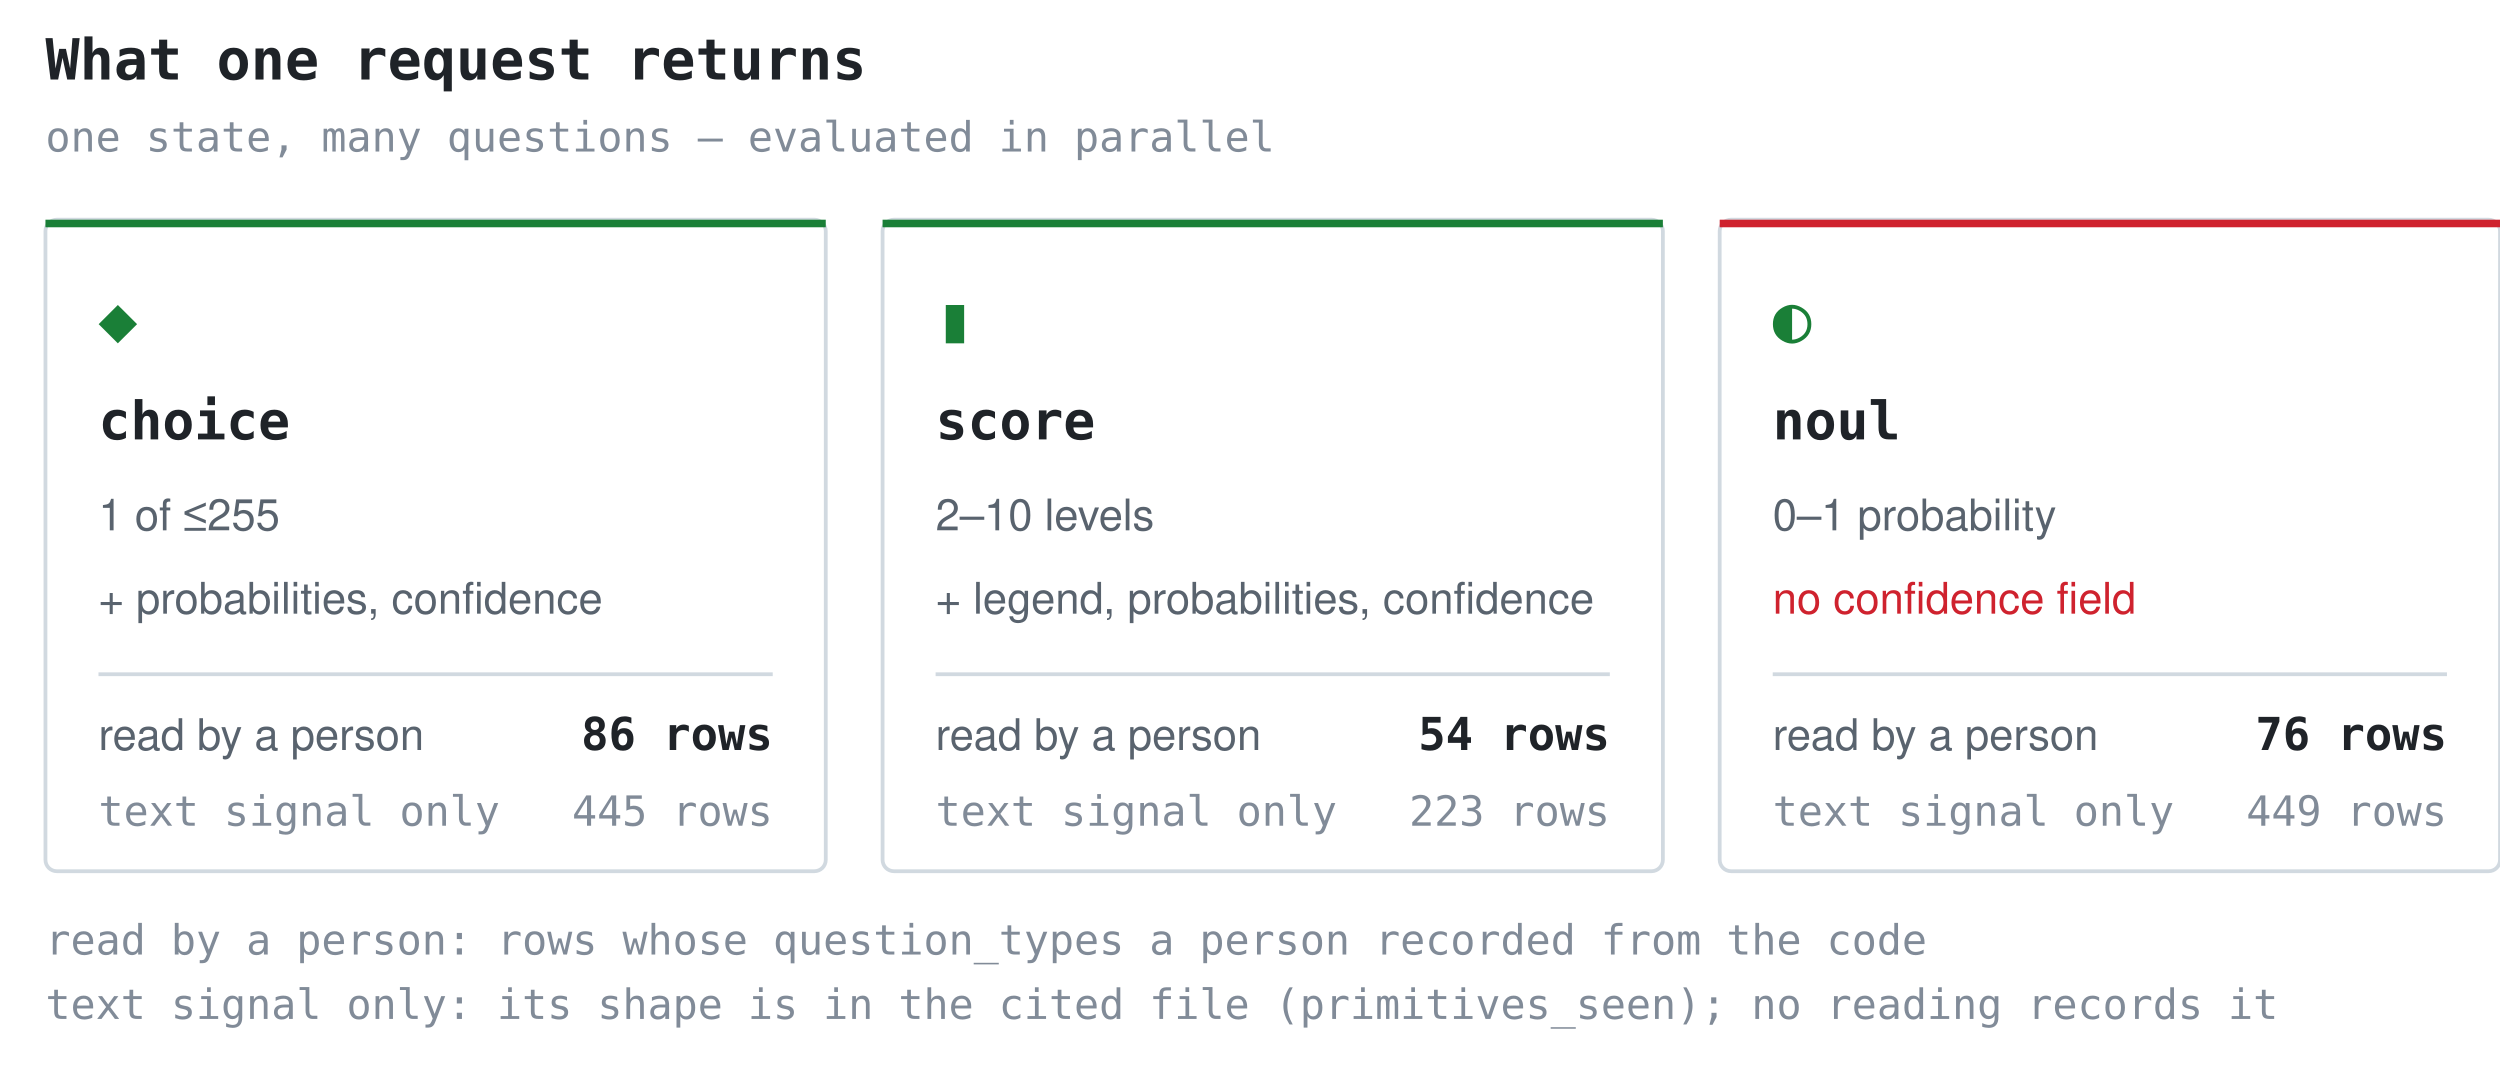
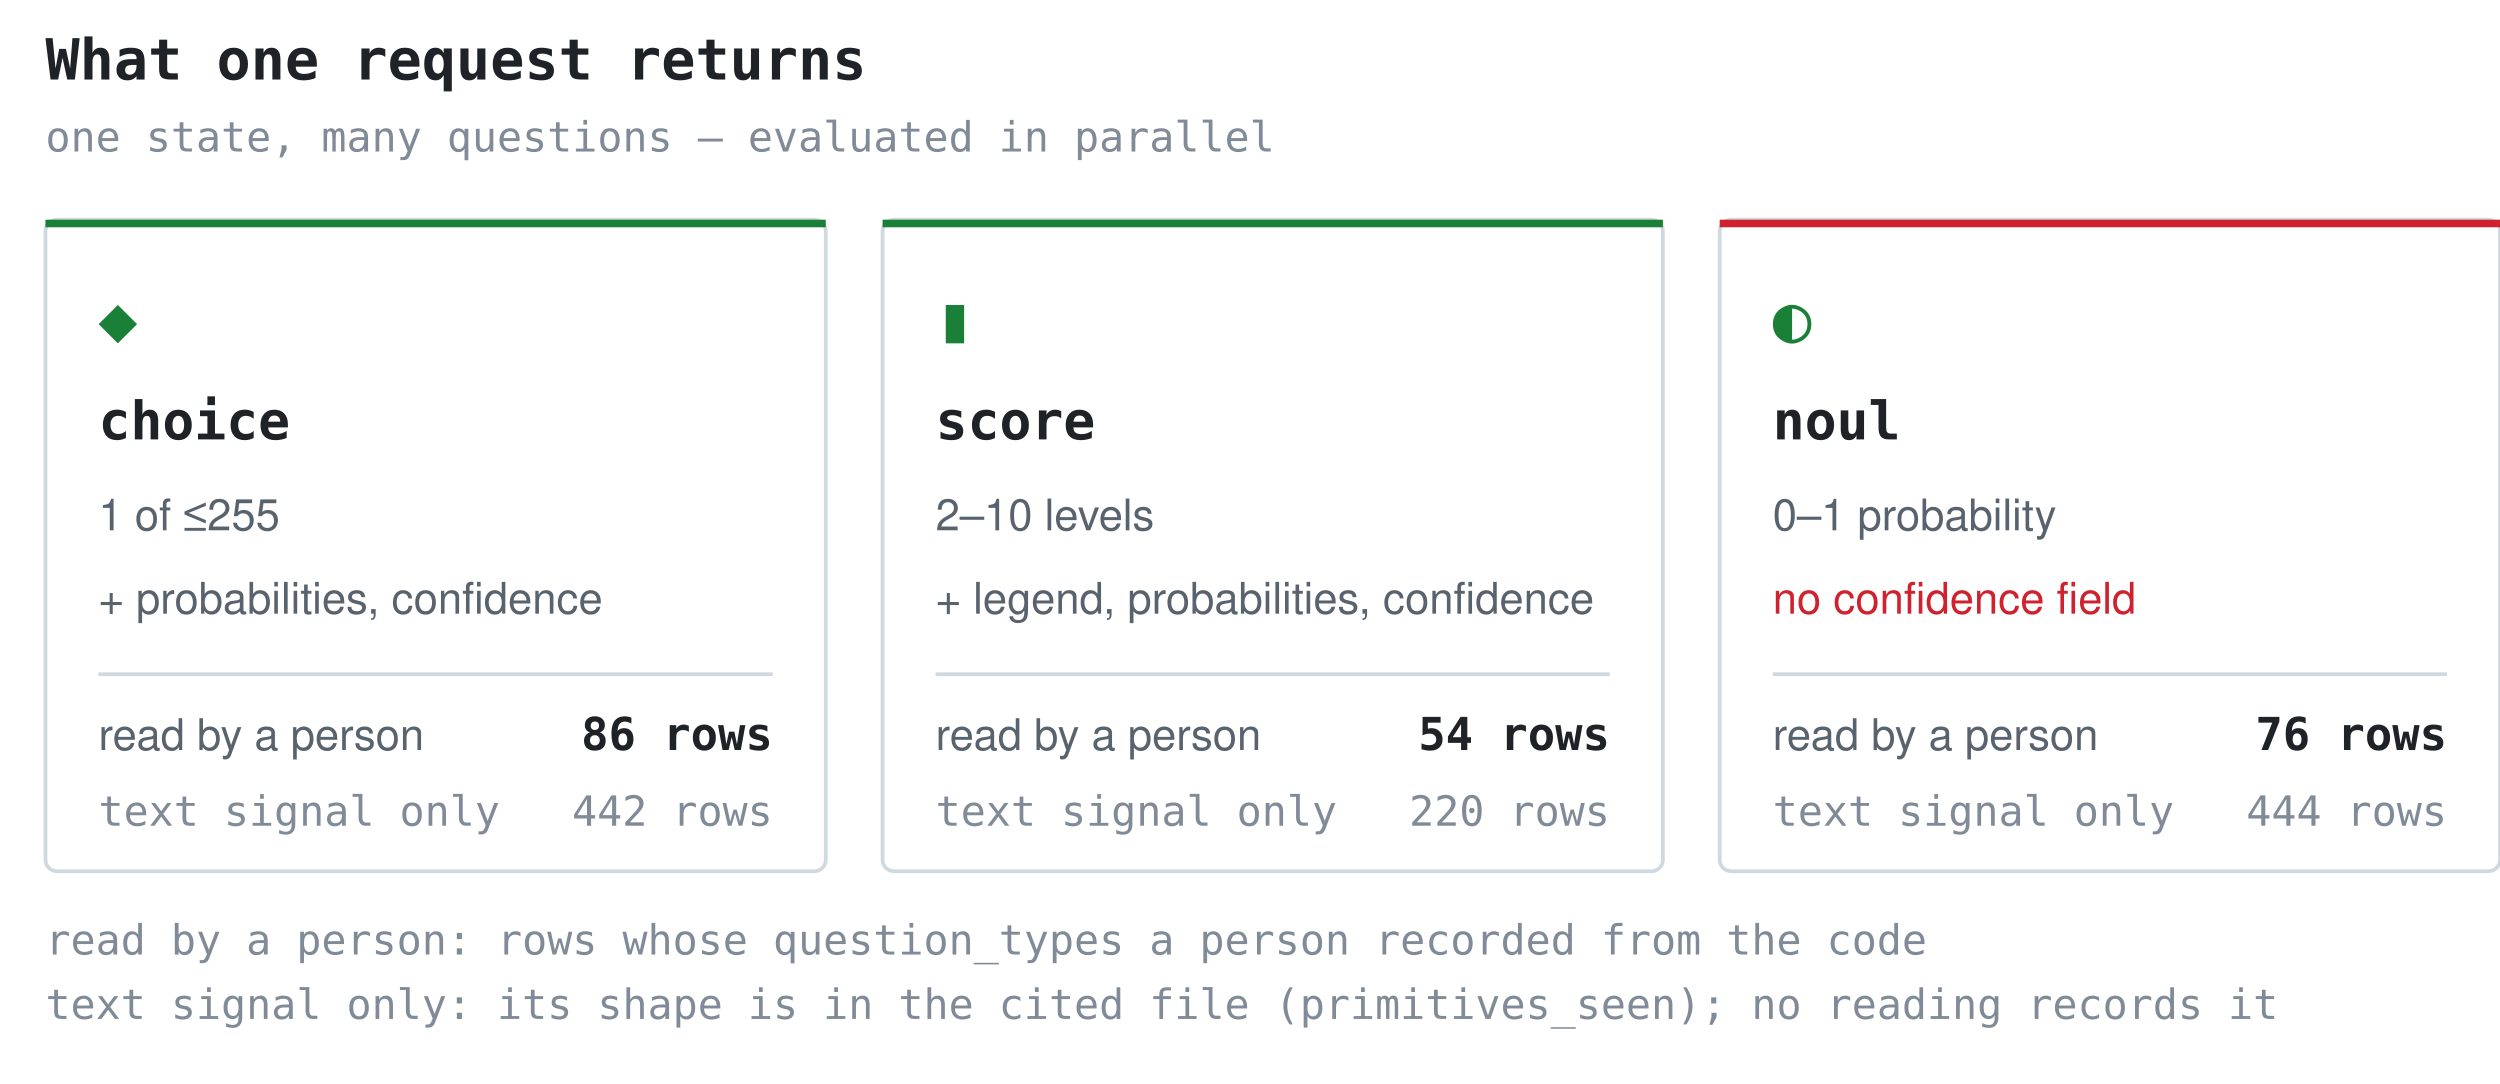
<svg xmlns="http://www.w3.org/2000/svg" width="660" height="286" viewBox="0 0 660 286" role="img" aria-label="What one request returns">
  <style>.t{font:600 15px ui-monospace,SFMono-Regular,'SF Mono',Menlo,Consolas,monospace;fill:#1f2328}.g{font:17px ui-monospace,SFMono-Regular,'SF Mono',Menlo,Consolas,monospace;fill:#1a7f37}.n{font:600 14px ui-monospace,SFMono-Regular,'SF Mono',Menlo,Consolas,monospace;fill:#1f2328}.d{font:11.5px -apple-system,BlinkMacSystemFont,'Segoe UI',Helvetica,Arial,sans-serif;fill:#59636e}.w{font:11.5px -apple-system,BlinkMacSystemFont,'Segoe UI',Helvetica,Arial,sans-serif;fill:#cf222e}.k{font:11px ui-monospace,SFMono-Regular,'SF Mono',Menlo,Consolas,monospace;fill:#818b98}.c{font:600 12px ui-monospace,SFMono-Regular,'SF Mono',Menlo,Consolas,monospace;fill:#1f2328}</style>
  <text x="12" y="21" class="t">What one request returns</text>
  <text x="12" y="40" class="k">one state, many questions — evaluated in parallel</text>
  <rect x="12" y="58" width="206" height="172" rx="3" fill="none" stroke="#d1d9e0" />
  <rect x="12" y="58" width="206" height="2" fill="#1a7f37" />
  <text x="26" y="90" class="g">◆</text>
  <text x="26" y="116" class="n">choice</text>
  <text x="26" y="140" class="d">1 of ≤255</text>
  <text x="26" y="162" class="d">+ probabilities, confidence</text>
  <line x1="26" y1="178" x2="204" y2="178" stroke="#d1d9e0" stroke-width="1" />
  <text x="26" y="198" class="d">read by a person</text>
  <text x="204" y="198" class="c" text-anchor="end">86 rows</text>
  <text x="26" y="218" class="k">text signal only</text>
-   <text x="204" y="218" class="k" text-anchor="end">445 rows</text>
+   <text x="204" y="218" class="k" text-anchor="end">442 rows</text>
  <rect x="233" y="58" width="206" height="172" rx="3" fill="none" stroke="#d1d9e0" />
  <rect x="233" y="58" width="206" height="2" fill="#1a7f37" />
  <text x="247" y="90" class="g">▮</text>
  <text x="247" y="116" class="n">score</text>
  <text x="247" y="140" class="d">2–10 levels</text>
  <text x="247" y="162" class="d">+ legend, probabilities, confidence</text>
  <line x1="247" y1="178" x2="425" y2="178" stroke="#d1d9e0" stroke-width="1" />
  <text x="247" y="198" class="d">read by a person</text>
  <text x="425" y="198" class="c" text-anchor="end">54 rows</text>
  <text x="247" y="218" class="k">text signal only</text>
-   <text x="425" y="218" class="k" text-anchor="end">223 rows</text>
+   <text x="425" y="218" class="k" text-anchor="end">220 rows</text>
  <rect x="454" y="58" width="206" height="172" rx="3" fill="none" stroke="#d1d9e0" />
  <rect x="454" y="58" width="206" height="2" fill="#cf222e" />
  <text x="468" y="90" class="g">◐</text>
  <text x="468" y="116" class="n">noul</text>
  <text x="468" y="140" class="d">0–1 probability</text>
  <text x="468" y="162" class="w">no confidence field</text>
  <line x1="468" y1="178" x2="646" y2="178" stroke="#d1d9e0" stroke-width="1" />
  <text x="468" y="198" class="d">read by a person</text>
  <text x="646" y="198" class="c" text-anchor="end">76 rows</text>
  <text x="468" y="218" class="k">text signal only</text>
-   <text x="646" y="218" class="k" text-anchor="end">449 rows</text>
+   <text x="646" y="218" class="k" text-anchor="end">444 rows</text>
  <text x="12" y="252" class="k">read by a person: rows whose question_types a person recorded from the code</text>
  <text x="12" y="269" class="k">text signal only: its shape is in the cited file (primitives_seen); no reading records it</text>
</svg>
